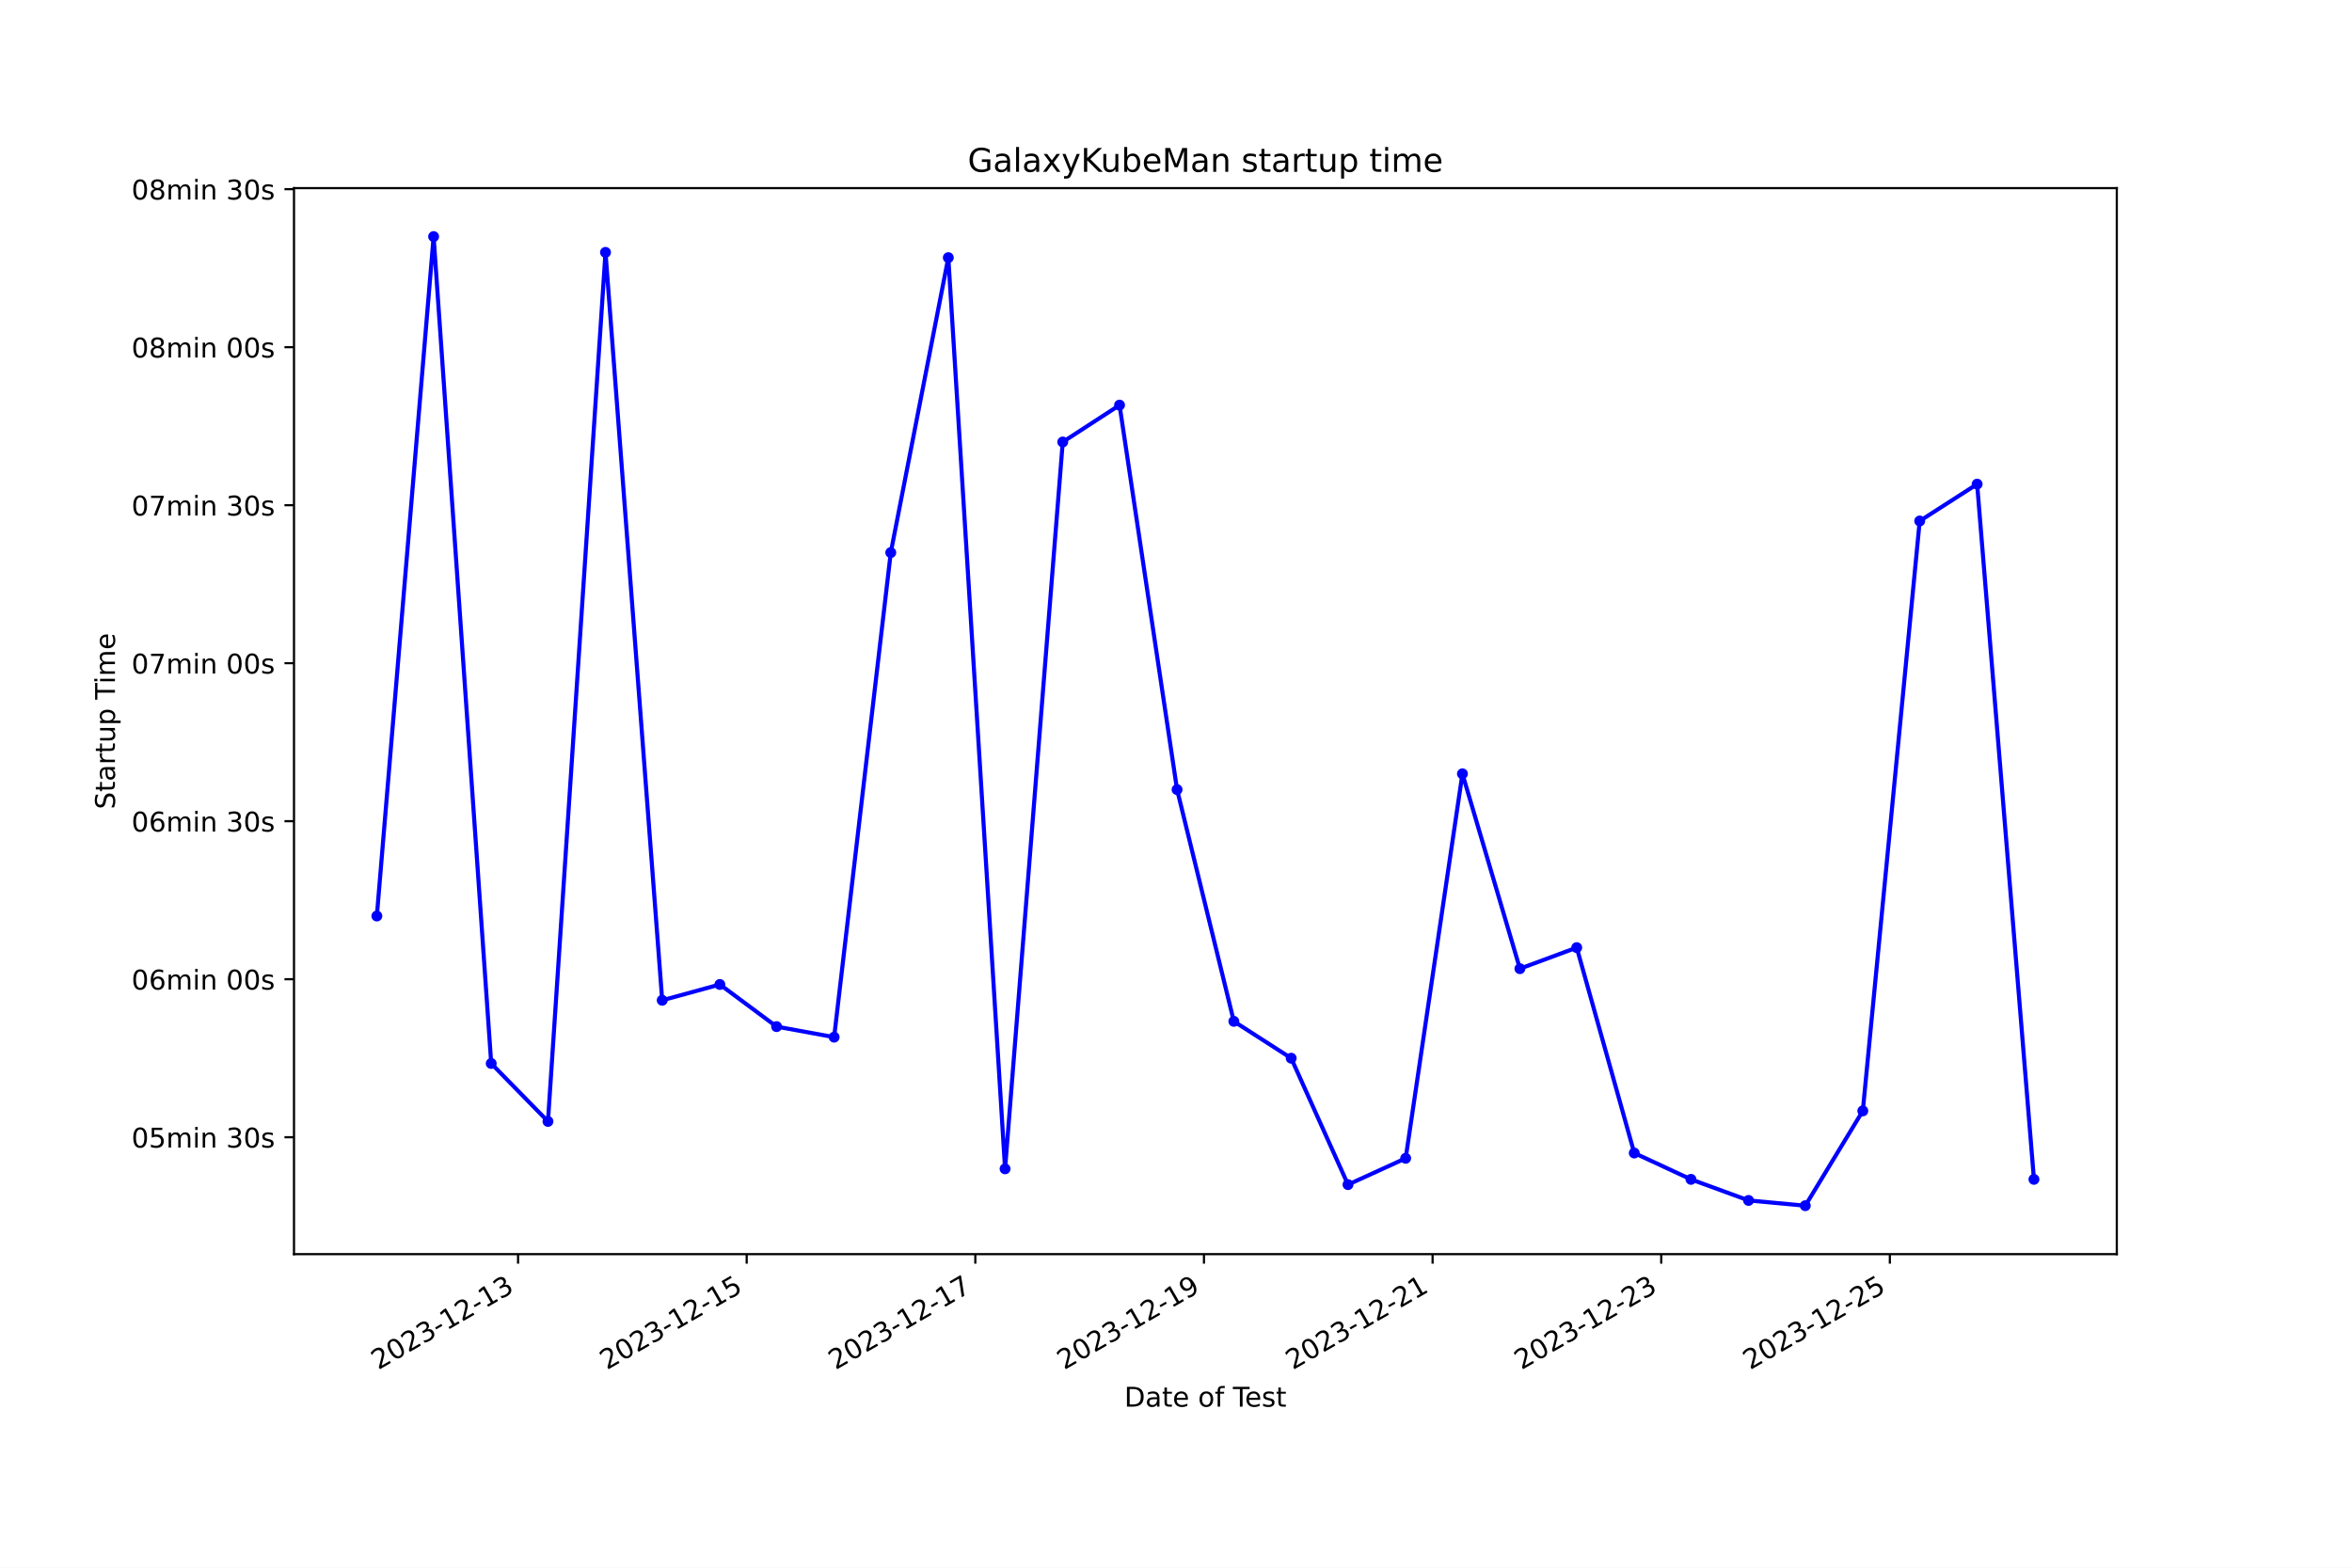
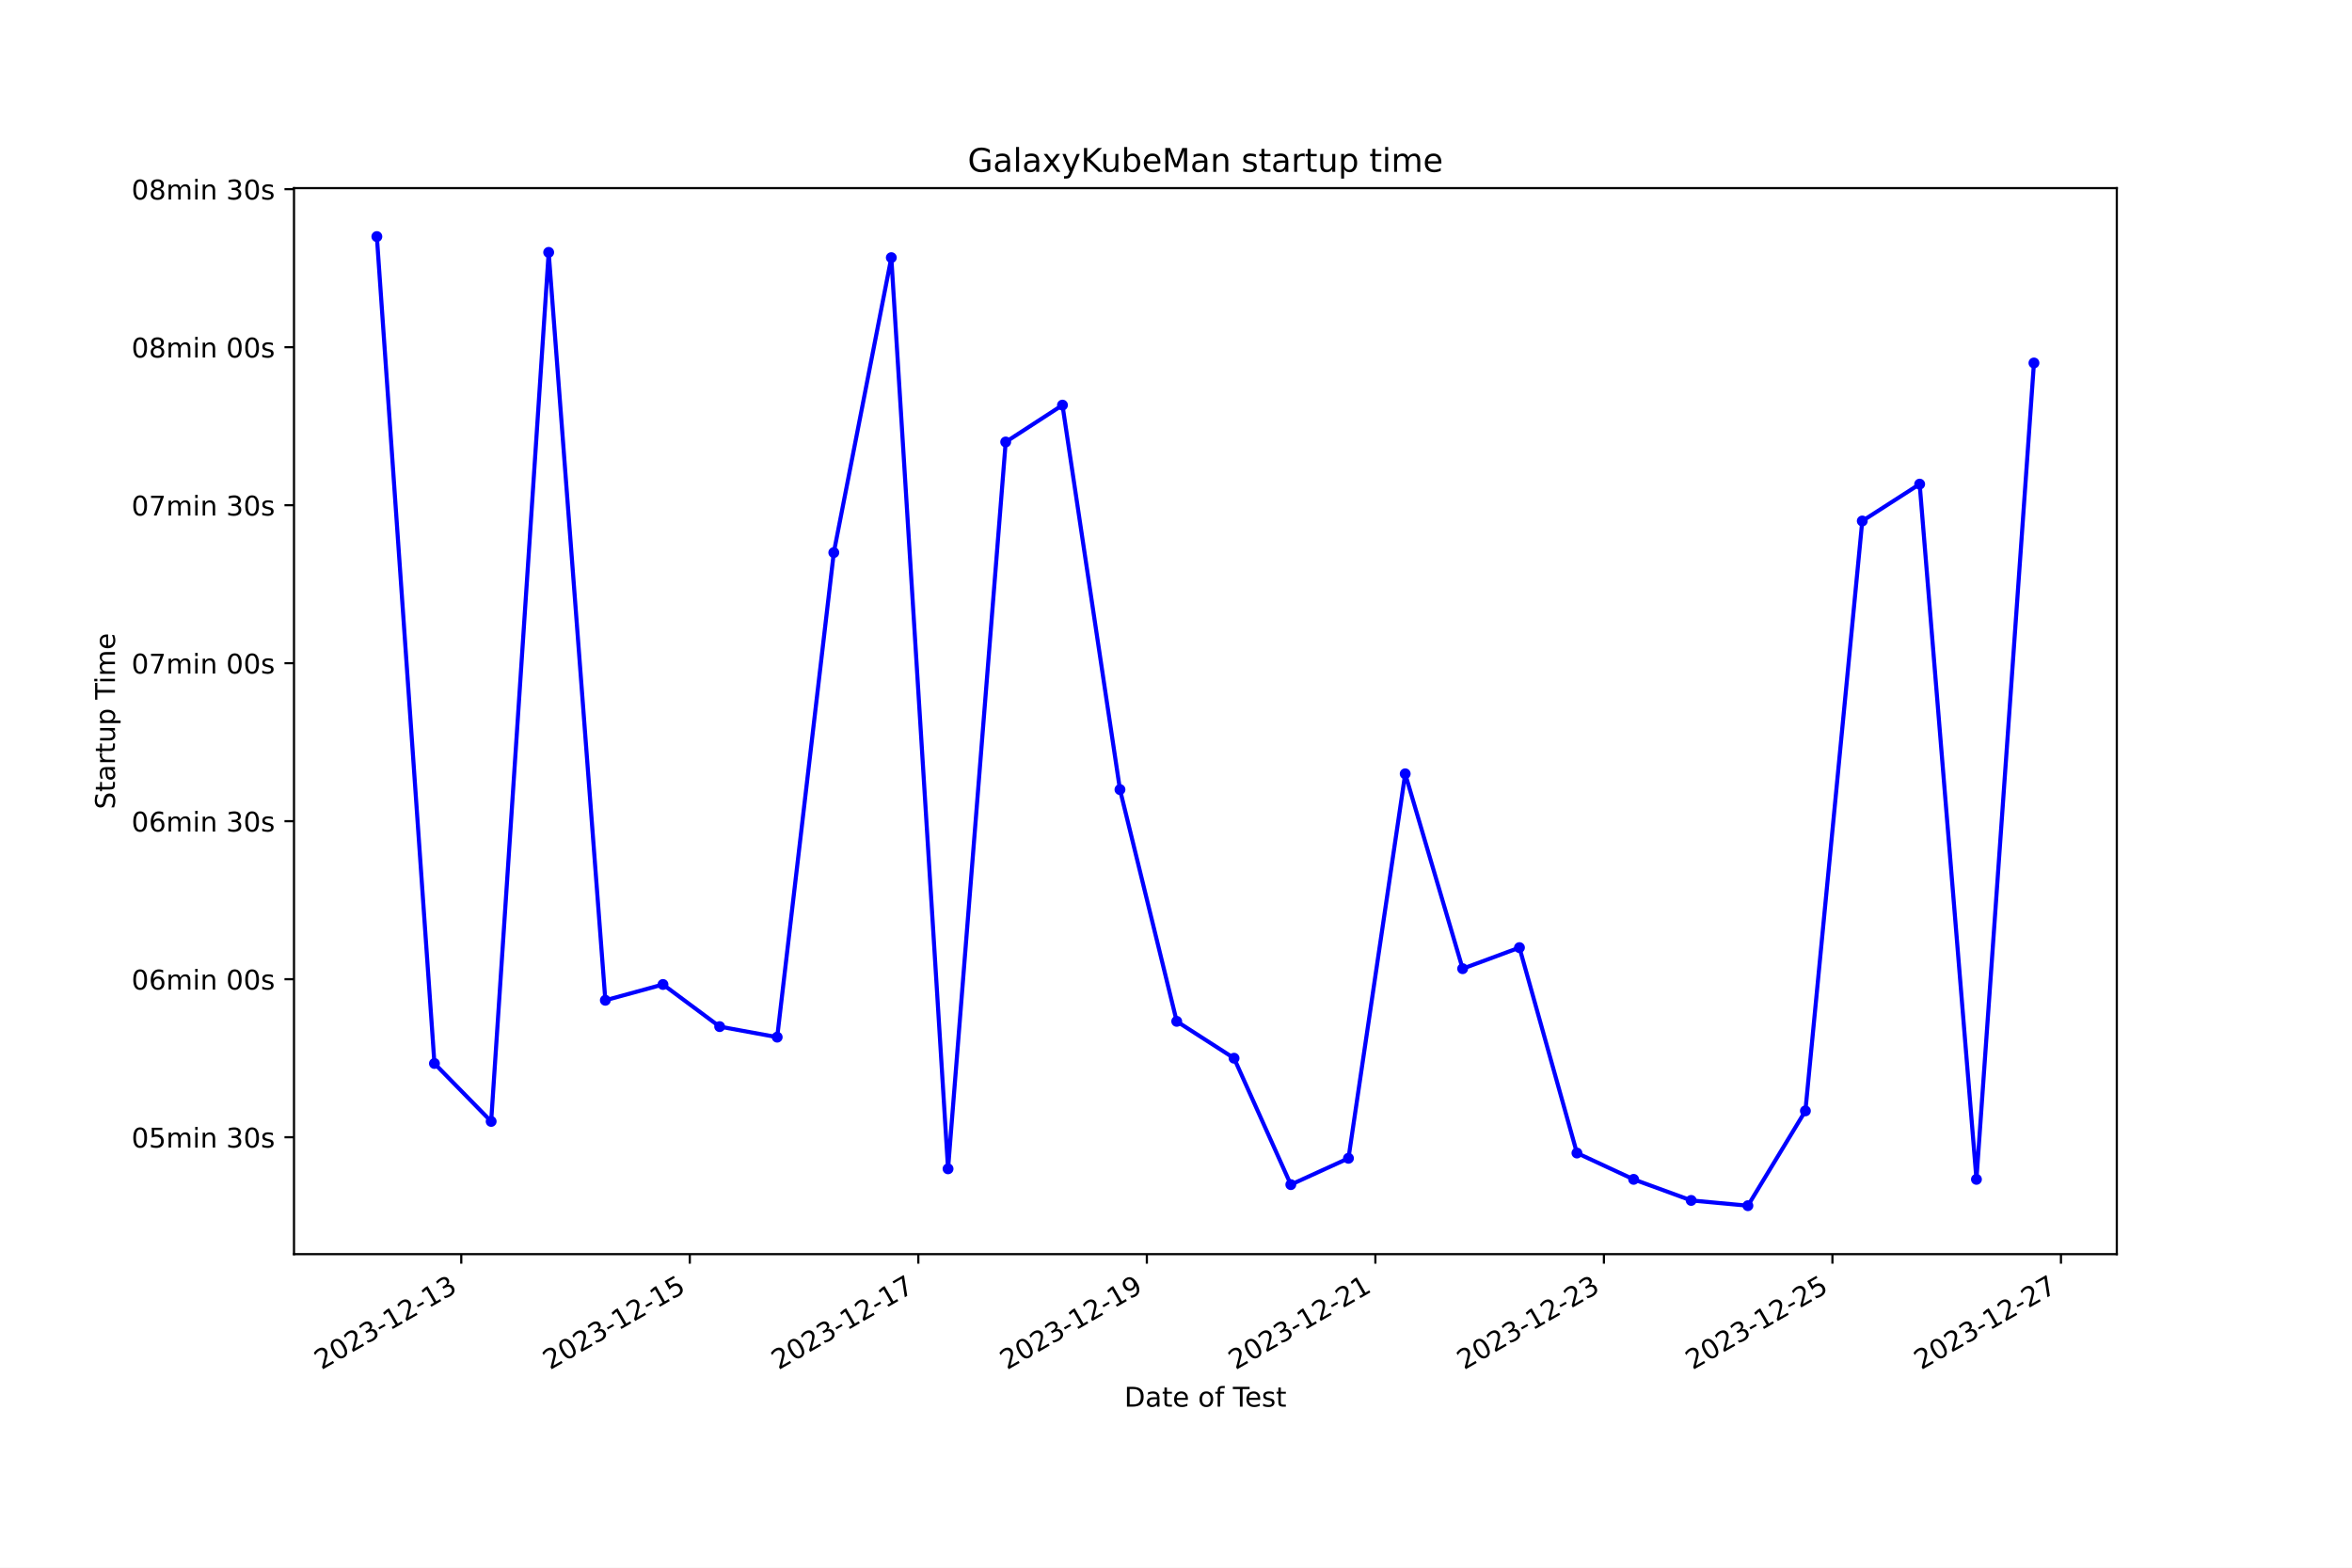
<svg xmlns="http://www.w3.org/2000/svg" xmlns:xlink="http://www.w3.org/1999/xlink" width="864pt" height="576pt" viewBox="0 0 864 576" version="1.1">
  <defs>
    <style type="text/css">*{stroke-linejoin: round; stroke-linecap: butt}</style>
  </defs>
  <g id="figure_1">
    <g id="patch_1">
      <path d="M 0 576  L 864 576  L 864 0  L 0 0  z " style="fill: #ffffff" />
    </g>
    <g id="axes_1">
      <g id="patch_2">
        <path d="M 108 460.8  L 777.6 460.8  L 777.6 69.12  L 108 69.12  z " style="fill: #ffffff" />
      </g>
      <g id="matplotlib.axis_1">
        <g id="xtick_1">
          <g id="line2d_1">
            <defs>
-               <path id="m7246e72c49" d="M 0 0  L 0 3.5  " style="stroke: #000000; stroke-width: 0.8" />
+               <path id="m56085319a0" d="M 0 0  L 0 3.5  " style="stroke: #000000; stroke-width: 0.8" />
            </defs>
            <g>
-               <use xlink:href="#m7246e72c49" x="190.308" y="460.8" style="stroke: #000000; stroke-width: 0.8" />
+               <use xlink:href="#m56085319a0" x="169.445" y="460.8" style="stroke: #000000; stroke-width: 0.8" />
            </g>
          </g>
          <g id="text_1">
-             <g transform="translate(138.9386 503.4383) rotate(-30) scale(0.1 -0.1)">
+             <g transform="translate(118.0756 503.4383) rotate(-30) scale(0.1 -0.1)">
              <defs>
                <path id="DejaVuSans-32" d="M 1228 531  L 3431 531  L 3431 0  L 469 0  L 469 531  Q 828 903 1448 1529  Q 2069 2156 2228 2338  Q 2531 2678 2651 2914  Q 2772 3150 2772 3378  Q 2772 3750 2511 3984  Q 2250 4219 1831 4219  Q 1534 4219 1204 4116  Q 875 4013 500 3803  L 500 4441  Q 881 4594 1212 4672  Q 1544 4750 1819 4750  Q 2544 4750 2975 4387  Q 3406 4025 3406 3419  Q 3406 3131 3298 2873  Q 3191 2616 2906 2266  Q 2828 2175 2409 1742  Q 1991 1309 1228 531  z " transform="scale(0.015625)" />
                <path id="DejaVuSans-30" d="M 2034 4250  Q 1547 4250 1301 3770  Q 1056 3291 1056 2328  Q 1056 1369 1301 889  Q 1547 409 2034 409  Q 2525 409 2770 889  Q 3016 1369 3016 2328  Q 3016 3291 2770 3770  Q 2525 4250 2034 4250  z M 2034 4750  Q 2819 4750 3233 4129  Q 3647 3509 3647 2328  Q 3647 1150 3233 529  Q 2819 -91 2034 -91  Q 1250 -91 836 529  Q 422 1150 422 2328  Q 422 3509 836 4129  Q 1250 4750 2034 4750  z " transform="scale(0.015625)" />
                <path id="DejaVuSans-33" d="M 2597 2516  Q 3050 2419 3304 2112  Q 3559 1806 3559 1356  Q 3559 666 3084 287  Q 2609 -91 1734 -91  Q 1441 -91 1130 -33  Q 819 25 488 141  L 488 750  Q 750 597 1062 519  Q 1375 441 1716 441  Q 2309 441 2620 675  Q 2931 909 2931 1356  Q 2931 1769 2642 2001  Q 2353 2234 1838 2234  L 1294 2234  L 1294 2753  L 1863 2753  Q 2328 2753 2575 2939  Q 2822 3125 2822 3475  Q 2822 3834 2567 4026  Q 2313 4219 1838 4219  Q 1578 4219 1281 4162  Q 984 4106 628 3988  L 628 4550  Q 988 4650 1302 4700  Q 1616 4750 1894 4750  Q 2613 4750 3031 4423  Q 3450 4097 3450 3541  Q 3450 3153 3228 2886  Q 3006 2619 2597 2516  z " transform="scale(0.015625)" />
                <path id="DejaVuSans-2d" d="M 313 2009  L 1997 2009  L 1997 1497  L 313 1497  L 313 2009  z " transform="scale(0.015625)" />
                <path id="DejaVuSans-31" d="M 794 531  L 1825 531  L 1825 4091  L 703 3866  L 703 4441  L 1819 4666  L 2450 4666  L 2450 531  L 3481 531  L 3481 0  L 794 0  L 794 531  z " transform="scale(0.015625)" />
              </defs>
              <use xlink:href="#DejaVuSans-32" />
              <use xlink:href="#DejaVuSans-30" x="63.623" />
              <use xlink:href="#DejaVuSans-32" x="127.246" />
              <use xlink:href="#DejaVuSans-33" x="190.869" />
              <use xlink:href="#DejaVuSans-2d" x="254.492" />
              <use xlink:href="#DejaVuSans-31" x="290.576" />
              <use xlink:href="#DejaVuSans-32" x="354.199" />
              <use xlink:href="#DejaVuSans-2d" x="417.822" />
              <use xlink:href="#DejaVuSans-31" x="453.906" />
              <use xlink:href="#DejaVuSans-33" x="517.529" />
            </g>
          </g>
        </g>
        <g id="xtick_2">
          <g id="line2d_2">
            <g>
-               <use xlink:href="#m7246e72c49" x="274.296" y="460.8" style="stroke: #000000; stroke-width: 0.8" />
+               <use xlink:href="#m56085319a0" x="253.394" y="460.8" style="stroke: #000000; stroke-width: 0.8" />
            </g>
          </g>
          <g id="text_2">
-             <g transform="translate(222.9263 503.4383) rotate(-30) scale(0.1 -0.1)">
+             <g transform="translate(202.0245 503.4383) rotate(-30) scale(0.1 -0.1)">
              <defs>
                <path id="DejaVuSans-35" d="M 691 4666  L 3169 4666  L 3169 4134  L 1269 4134  L 1269 2991  Q 1406 3038 1543 3061  Q 1681 3084 1819 3084  Q 2600 3084 3056 2656  Q 3513 2228 3513 1497  Q 3513 744 3044 326  Q 2575 -91 1722 -91  Q 1428 -91 1123 -41  Q 819 9 494 109  L 494 744  Q 775 591 1075 516  Q 1375 441 1709 441  Q 2250 441 2565 725  Q 2881 1009 2881 1497  Q 2881 1984 2565 2268  Q 2250 2553 1709 2553  Q 1456 2553 1204 2497  Q 953 2441 691 2322  L 691 4666  z " transform="scale(0.015625)" />
              </defs>
              <use xlink:href="#DejaVuSans-32" />
              <use xlink:href="#DejaVuSans-30" x="63.623" />
              <use xlink:href="#DejaVuSans-32" x="127.246" />
              <use xlink:href="#DejaVuSans-33" x="190.869" />
              <use xlink:href="#DejaVuSans-2d" x="254.492" />
              <use xlink:href="#DejaVuSans-31" x="290.576" />
              <use xlink:href="#DejaVuSans-32" x="354.199" />
              <use xlink:href="#DejaVuSans-2d" x="417.822" />
              <use xlink:href="#DejaVuSans-31" x="453.906" />
              <use xlink:href="#DejaVuSans-35" x="517.529" />
            </g>
          </g>
        </g>
        <g id="xtick_3">
          <g id="line2d_3">
            <g>
-               <use xlink:href="#m7246e72c49" x="358.283" y="460.8" style="stroke: #000000; stroke-width: 0.8" />
+               <use xlink:href="#m56085319a0" x="337.343" y="460.8" style="stroke: #000000; stroke-width: 0.8" />
            </g>
          </g>
          <g id="text_3">
-             <g transform="translate(306.914 503.4383) rotate(-30) scale(0.1 -0.1)">
+             <g transform="translate(285.9735 503.4383) rotate(-30) scale(0.1 -0.1)">
              <defs>
                <path id="DejaVuSans-37" d="M 525 4666  L 3525 4666  L 3525 4397  L 1831 0  L 1172 0  L 2766 4134  L 525 4134  L 525 4666  z " transform="scale(0.015625)" />
              </defs>
              <use xlink:href="#DejaVuSans-32" />
              <use xlink:href="#DejaVuSans-30" x="63.623" />
              <use xlink:href="#DejaVuSans-32" x="127.246" />
              <use xlink:href="#DejaVuSans-33" x="190.869" />
              <use xlink:href="#DejaVuSans-2d" x="254.492" />
              <use xlink:href="#DejaVuSans-31" x="290.576" />
              <use xlink:href="#DejaVuSans-32" x="354.199" />
              <use xlink:href="#DejaVuSans-2d" x="417.822" />
              <use xlink:href="#DejaVuSans-31" x="453.906" />
              <use xlink:href="#DejaVuSans-37" x="517.529" />
            </g>
          </g>
        </g>
        <g id="xtick_4">
          <g id="line2d_4">
            <g>
-               <use xlink:href="#m7246e72c49" x="442.271" y="460.8" style="stroke: #000000; stroke-width: 0.8" />
+               <use xlink:href="#m56085319a0" x="421.292" y="460.8" style="stroke: #000000; stroke-width: 0.8" />
            </g>
          </g>
          <g id="text_4">
-             <g transform="translate(390.9017 503.4383) rotate(-30) scale(0.1 -0.1)">
+             <g transform="translate(369.9225 503.4383) rotate(-30) scale(0.1 -0.1)">
              <defs>
                <path id="DejaVuSans-39" d="M 703 97  L 703 672  Q 941 559 1184 500  Q 1428 441 1663 441  Q 2288 441 2617 861  Q 2947 1281 2994 2138  Q 2813 1869 2534 1725  Q 2256 1581 1919 1581  Q 1219 1581 811 2004  Q 403 2428 403 3163  Q 403 3881 828 4315  Q 1253 4750 1959 4750  Q 2769 4750 3195 4129  Q 3622 3509 3622 2328  Q 3622 1225 3098 567  Q 2575 -91 1691 -91  Q 1453 -91 1209 -44  Q 966 3 703 97  z M 1959 2075  Q 2384 2075 2632 2365  Q 2881 2656 2881 3163  Q 2881 3666 2632 3958  Q 2384 4250 1959 4250  Q 1534 4250 1286 3958  Q 1038 3666 1038 3163  Q 1038 2656 1286 2365  Q 1534 2075 1959 2075  z " transform="scale(0.015625)" />
              </defs>
              <use xlink:href="#DejaVuSans-32" />
              <use xlink:href="#DejaVuSans-30" x="63.623" />
              <use xlink:href="#DejaVuSans-32" x="127.246" />
              <use xlink:href="#DejaVuSans-33" x="190.869" />
              <use xlink:href="#DejaVuSans-2d" x="254.492" />
              <use xlink:href="#DejaVuSans-31" x="290.576" />
              <use xlink:href="#DejaVuSans-32" x="354.199" />
              <use xlink:href="#DejaVuSans-2d" x="417.822" />
              <use xlink:href="#DejaVuSans-31" x="453.906" />
              <use xlink:href="#DejaVuSans-39" x="517.529" />
            </g>
          </g>
        </g>
        <g id="xtick_5">
          <g id="line2d_5">
            <g>
-               <use xlink:href="#m7246e72c49" x="526.259" y="460.8" style="stroke: #000000; stroke-width: 0.8" />
+               <use xlink:href="#m56085319a0" x="505.241" y="460.8" style="stroke: #000000; stroke-width: 0.8" />
            </g>
          </g>
          <g id="text_5">
-             <g transform="translate(474.8895 503.4383) rotate(-30) scale(0.1 -0.1)">
+             <g transform="translate(453.8715 503.4383) rotate(-30) scale(0.1 -0.1)">
              <use xlink:href="#DejaVuSans-32" />
              <use xlink:href="#DejaVuSans-30" x="63.623" />
              <use xlink:href="#DejaVuSans-32" x="127.246" />
              <use xlink:href="#DejaVuSans-33" x="190.869" />
              <use xlink:href="#DejaVuSans-2d" x="254.492" />
              <use xlink:href="#DejaVuSans-31" x="290.576" />
              <use xlink:href="#DejaVuSans-32" x="354.199" />
              <use xlink:href="#DejaVuSans-2d" x="417.822" />
              <use xlink:href="#DejaVuSans-32" x="453.906" />
              <use xlink:href="#DejaVuSans-31" x="517.529" />
            </g>
          </g>
        </g>
        <g id="xtick_6">
          <g id="line2d_6">
            <g>
-               <use xlink:href="#m7246e72c49" x="610.247" y="460.8" style="stroke: #000000; stroke-width: 0.8" />
+               <use xlink:href="#m56085319a0" x="589.19" y="460.8" style="stroke: #000000; stroke-width: 0.8" />
            </g>
          </g>
          <g id="text_6">
-             <g transform="translate(558.8772 503.4383) rotate(-30) scale(0.1 -0.1)">
+             <g transform="translate(537.8205 503.4383) rotate(-30) scale(0.1 -0.1)">
              <use xlink:href="#DejaVuSans-32" />
              <use xlink:href="#DejaVuSans-30" x="63.623" />
              <use xlink:href="#DejaVuSans-32" x="127.246" />
              <use xlink:href="#DejaVuSans-33" x="190.869" />
              <use xlink:href="#DejaVuSans-2d" x="254.492" />
              <use xlink:href="#DejaVuSans-31" x="290.576" />
              <use xlink:href="#DejaVuSans-32" x="354.199" />
              <use xlink:href="#DejaVuSans-2d" x="417.822" />
              <use xlink:href="#DejaVuSans-32" x="453.906" />
              <use xlink:href="#DejaVuSans-33" x="517.529" />
            </g>
          </g>
        </g>
        <g id="xtick_7">
          <g id="line2d_7">
            <g>
-               <use xlink:href="#m7246e72c49" x="694.234" y="460.8" style="stroke: #000000; stroke-width: 0.8" />
+               <use xlink:href="#m56085319a0" x="673.139" y="460.8" style="stroke: #000000; stroke-width: 0.8" />
            </g>
          </g>
          <g id="text_7">
-             <g transform="translate(642.8649 503.4383) rotate(-30) scale(0.1 -0.1)">
+             <g transform="translate(621.7695 503.4383) rotate(-30) scale(0.1 -0.1)">
              <use xlink:href="#DejaVuSans-32" />
              <use xlink:href="#DejaVuSans-30" x="63.623" />
              <use xlink:href="#DejaVuSans-32" x="127.246" />
              <use xlink:href="#DejaVuSans-33" x="190.869" />
              <use xlink:href="#DejaVuSans-2d" x="254.492" />
              <use xlink:href="#DejaVuSans-31" x="290.576" />
              <use xlink:href="#DejaVuSans-32" x="354.199" />
              <use xlink:href="#DejaVuSans-2d" x="417.822" />
              <use xlink:href="#DejaVuSans-32" x="453.906" />
              <use xlink:href="#DejaVuSans-35" x="517.529" />
            </g>
          </g>
        </g>
-         <g id="text_8">
+         <g id="xtick_8">
+           <g id="line2d_8">
+             <g>
+               <use xlink:href="#m56085319a0" x="757.088" y="460.8" style="stroke: #000000; stroke-width: 0.8" />
+             </g>
+           </g>
+           <g id="text_8">
+             <g transform="translate(705.7184 503.4383) rotate(-30) scale(0.1 -0.1)">
+               <use xlink:href="#DejaVuSans-32" />
+               <use xlink:href="#DejaVuSans-30" x="63.623" />
+               <use xlink:href="#DejaVuSans-32" x="127.246" />
+               <use xlink:href="#DejaVuSans-33" x="190.869" />
+               <use xlink:href="#DejaVuSans-2d" x="254.492" />
+               <use xlink:href="#DejaVuSans-31" x="290.576" />
+               <use xlink:href="#DejaVuSans-32" x="354.199" />
+               <use xlink:href="#DejaVuSans-2d" x="417.822" />
+               <use xlink:href="#DejaVuSans-32" x="453.906" />
+               <use xlink:href="#DejaVuSans-37" x="517.529" />
+             </g>
+           </g>
+         </g>
+         <g id="text_9">
          <g transform="translate(413.0063 516.8378) scale(0.1 -0.1)">
            <defs>
              <path id="DejaVuSans-44" d="M 1259 4147  L 1259 519  L 2022 519  Q 2988 519 3436 956  Q 3884 1394 3884 2338  Q 3884 3275 3436 3711  Q 2988 4147 2022 4147  L 1259 4147  z M 628 4666  L 1925 4666  Q 3281 4666 3915 4102  Q 4550 3538 4550 2338  Q 4550 1131 3912 565  Q 3275 0 1925 0  L 628 0  L 628 4666  z " transform="scale(0.015625)" />
              <path id="DejaVuSans-61" d="M 2194 1759  Q 1497 1759 1228 1600  Q 959 1441 959 1056  Q 959 750 1161 570  Q 1363 391 1709 391  Q 2188 391 2477 730  Q 2766 1069 2766 1631  L 2766 1759  L 2194 1759  z M 3341 1997  L 3341 0  L 2766 0  L 2766 531  Q 2569 213 2275 61  Q 1981 -91 1556 -91  Q 1019 -91 701 211  Q 384 513 384 1019  Q 384 1609 779 1909  Q 1175 2209 1959 2209  L 2766 2209  L 2766 2266  Q 2766 2663 2505 2880  Q 2244 3097 1772 3097  Q 1472 3097 1187 3025  Q 903 2953 641 2809  L 641 3341  Q 956 3463 1253 3523  Q 1550 3584 1831 3584  Q 2591 3584 2966 3190  Q 3341 2797 3341 1997  z " transform="scale(0.015625)" />
              <path id="DejaVuSans-74" d="M 1172 4494  L 1172 3500  L 2356 3500  L 2356 3053  L 1172 3053  L 1172 1153  Q 1172 725 1289 603  Q 1406 481 1766 481  L 2356 481  L 2356 0  L 1766 0  Q 1100 0 847 248  Q 594 497 594 1153  L 594 3053  L 172 3053  L 172 3500  L 594 3500  L 594 4494  L 1172 4494  z " transform="scale(0.015625)" />
              <path id="DejaVuSans-65" d="M 3597 1894  L 3597 1613  L 953 1613  Q 991 1019 1311 708  Q 1631 397 2203 397  Q 2534 397 2845 478  Q 3156 559 3463 722  L 3463 178  Q 3153 47 2828 -22  Q 2503 -91 2169 -91  Q 1331 -91 842 396  Q 353 884 353 1716  Q 353 2575 817 3079  Q 1281 3584 2069 3584  Q 2775 3584 3186 3129  Q 3597 2675 3597 1894  z M 3022 2063  Q 3016 2534 2758 2815  Q 2500 3097 2075 3097  Q 1594 3097 1305 2825  Q 1016 2553 972 2059  L 3022 2063  z " transform="scale(0.015625)" />
              <path id="DejaVuSans-20" transform="scale(0.015625)" />
              <path id="DejaVuSans-6f" d="M 1959 3097  Q 1497 3097 1228 2736  Q 959 2375 959 1747  Q 959 1119 1226 758  Q 1494 397 1959 397  Q 2419 397 2687 759  Q 2956 1122 2956 1747  Q 2956 2369 2687 2733  Q 2419 3097 1959 3097  z M 1959 3584  Q 2709 3584 3137 3096  Q 3566 2609 3566 1747  Q 3566 888 3137 398  Q 2709 -91 1959 -91  Q 1206 -91 779 398  Q 353 888 353 1747  Q 353 2609 779 3096  Q 1206 3584 1959 3584  z " transform="scale(0.015625)" />
              <path id="DejaVuSans-66" d="M 2375 4863  L 2375 4384  L 1825 4384  Q 1516 4384 1395 4259  Q 1275 4134 1275 3809  L 1275 3500  L 2222 3500  L 2222 3053  L 1275 3053  L 1275 0  L 697 0  L 697 3053  L 147 3053  L 147 3500  L 697 3500  L 697 3744  Q 697 4328 969 4595  Q 1241 4863 1831 4863  L 2375 4863  z " transform="scale(0.015625)" />
              <path id="DejaVuSans-54" d="M -19 4666  L 3928 4666  L 3928 4134  L 2272 4134  L 2272 0  L 1638 0  L 1638 4134  L -19 4134  L -19 4666  z " transform="scale(0.015625)" />
              <path id="DejaVuSans-73" d="M 2834 3397  L 2834 2853  Q 2591 2978 2328 3040  Q 2066 3103 1784 3103  Q 1356 3103 1142 2972  Q 928 2841 928 2578  Q 928 2378 1081 2264  Q 1234 2150 1697 2047  L 1894 2003  Q 2506 1872 2764 1633  Q 3022 1394 3022 966  Q 3022 478 2636 193  Q 2250 -91 1575 -91  Q 1294 -91 989 -36  Q 684 19 347 128  L 347 722  Q 666 556 975 473  Q 1284 391 1588 391  Q 1994 391 2212 530  Q 2431 669 2431 922  Q 2431 1156 2273 1281  Q 2116 1406 1581 1522  L 1381 1569  Q 847 1681 609 1914  Q 372 2147 372 2553  Q 372 3047 722 3315  Q 1072 3584 1716 3584  Q 2034 3584 2315 3537  Q 2597 3491 2834 3397  z " transform="scale(0.015625)" />
            </defs>
            <use xlink:href="#DejaVuSans-44" />
            <use xlink:href="#DejaVuSans-61" x="77.002" />
            <use xlink:href="#DejaVuSans-74" x="138.281" />
            <use xlink:href="#DejaVuSans-65" x="177.49" />
            <use xlink:href="#DejaVuSans-20" x="239.014" />
            <use xlink:href="#DejaVuSans-6f" x="270.801" />
            <use xlink:href="#DejaVuSans-66" x="331.982" />
            <use xlink:href="#DejaVuSans-20" x="367.188" />
            <use xlink:href="#DejaVuSans-54" x="398.975" />
            <use xlink:href="#DejaVuSans-65" x="443.059" />
            <use xlink:href="#DejaVuSans-73" x="504.582" />
            <use xlink:href="#DejaVuSans-74" x="556.682" />
          </g>
        </g>
      </g>
      <g id="matplotlib.axis_2">
        <g id="ytick_1">
-           <g id="line2d_8">
+           <g id="line2d_9">
            <defs>
-               <path id="m662df5e016" d="M 0 0  L -3.5 0  " style="stroke: #000000; stroke-width: 0.8" />
+               <path id="m9973a86541" d="M 0 0  L -3.5 0  " style="stroke: #000000; stroke-width: 0.8" />
            </defs>
            <g>
-               <use xlink:href="#m662df5e016" x="108" y="417.839" style="stroke: #000000; stroke-width: 0.8" />
-             </g>
-           </g>
-           <g id="text_9">
+               <use xlink:href="#m9973a86541" x="108" y="417.839" style="stroke: #000000; stroke-width: 0.8" />
+             </g>
+           </g>
+           <g id="text_10">
            <g transform="translate(48.30625 421.6383) scale(0.1 -0.1)">
              <defs>
                <path id="DejaVuSans-6d" d="M 3328 2828  Q 3544 3216 3844 3400  Q 4144 3584 4550 3584  Q 5097 3584 5394 3201  Q 5691 2819 5691 2113  L 5691 0  L 5113 0  L 5113 2094  Q 5113 2597 4934 2840  Q 4756 3084 4391 3084  Q 3944 3084 3684 2787  Q 3425 2491 3425 1978  L 3425 0  L 2847 0  L 2847 2094  Q 2847 2600 2669 2842  Q 2491 3084 2119 3084  Q 1678 3084 1418 2786  Q 1159 2488 1159 1978  L 1159 0  L 581 0  L 581 3500  L 1159 3500  L 1159 2956  Q 1356 3278 1631 3431  Q 1906 3584 2284 3584  Q 2666 3584 2933 3390  Q 3200 3197 3328 2828  z " transform="scale(0.015625)" />
                <path id="DejaVuSans-69" d="M 603 3500  L 1178 3500  L 1178 0  L 603 0  L 603 3500  z M 603 4863  L 1178 4863  L 1178 4134  L 603 4134  L 603 4863  z " transform="scale(0.015625)" />
                <path id="DejaVuSans-6e" d="M 3513 2113  L 3513 0  L 2938 0  L 2938 2094  Q 2938 2591 2744 2837  Q 2550 3084 2163 3084  Q 1697 3084 1428 2787  Q 1159 2491 1159 1978  L 1159 0  L 581 0  L 581 3500  L 1159 3500  L 1159 2956  Q 1366 3272 1645 3428  Q 1925 3584 2291 3584  Q 2894 3584 3203 3211  Q 3513 2838 3513 2113  z " transform="scale(0.015625)" />
              </defs>
              <use xlink:href="#DejaVuSans-30" />
              <use xlink:href="#DejaVuSans-35" x="63.623" />
              <use xlink:href="#DejaVuSans-6d" x="127.246" />
              <use xlink:href="#DejaVuSans-69" x="224.658" />
              <use xlink:href="#DejaVuSans-6e" x="252.441" />
              <use xlink:href="#DejaVuSans-20" x="315.82" />
              <use xlink:href="#DejaVuSans-33" x="347.607" />
              <use xlink:href="#DejaVuSans-30" x="411.23" />
              <use xlink:href="#DejaVuSans-73" x="474.854" />
            </g>
          </g>
        </g>
        <g id="ytick_2">
-           <g id="line2d_9">
-             <g>
-               <use xlink:href="#m662df5e016" x="108" y="359.784" style="stroke: #000000; stroke-width: 0.8" />
-             </g>
-           </g>
-           <g id="text_10">
+           <g id="line2d_10">
+             <g>
+               <use xlink:href="#m9973a86541" x="108" y="359.784" style="stroke: #000000; stroke-width: 0.8" />
+             </g>
+           </g>
+           <g id="text_11">
            <g transform="translate(48.30625 363.5829) scale(0.1 -0.1)">
              <defs>
                <path id="DejaVuSans-36" d="M 2113 2584  Q 1688 2584 1439 2293  Q 1191 2003 1191 1497  Q 1191 994 1439 701  Q 1688 409 2113 409  Q 2538 409 2786 701  Q 3034 994 3034 1497  Q 3034 2003 2786 2293  Q 2538 2584 2113 2584  z M 3366 4563  L 3366 3988  Q 3128 4100 2886 4159  Q 2644 4219 2406 4219  Q 1781 4219 1451 3797  Q 1122 3375 1075 2522  Q 1259 2794 1537 2939  Q 1816 3084 2150 3084  Q 2853 3084 3261 2657  Q 3669 2231 3669 1497  Q 3669 778 3244 343  Q 2819 -91 2113 -91  Q 1303 -91 875 529  Q 447 1150 447 2328  Q 447 3434 972 4092  Q 1497 4750 2381 4750  Q 2619 4750 2861 4703  Q 3103 4656 3366 4563  z " transform="scale(0.015625)" />
              </defs>
              <use xlink:href="#DejaVuSans-30" />
              <use xlink:href="#DejaVuSans-36" x="63.623" />
              <use xlink:href="#DejaVuSans-6d" x="127.246" />
              <use xlink:href="#DejaVuSans-69" x="224.658" />
              <use xlink:href="#DejaVuSans-6e" x="252.441" />
              <use xlink:href="#DejaVuSans-20" x="315.82" />
              <use xlink:href="#DejaVuSans-30" x="347.607" />
              <use xlink:href="#DejaVuSans-30" x="411.23" />
              <use xlink:href="#DejaVuSans-73" x="474.854" />
            </g>
          </g>
        </g>
        <g id="ytick_3">
-           <g id="line2d_10">
-             <g>
-               <use xlink:href="#m662df5e016" x="108" y="301.728" style="stroke: #000000; stroke-width: 0.8" />
-             </g>
-           </g>
-           <g id="text_11">
+           <g id="line2d_11">
+             <g>
+               <use xlink:href="#m9973a86541" x="108" y="301.728" style="stroke: #000000; stroke-width: 0.8" />
+             </g>
+           </g>
+           <g id="text_12">
            <g transform="translate(48.30625 305.5276) scale(0.1 -0.1)">
              <use xlink:href="#DejaVuSans-30" />
              <use xlink:href="#DejaVuSans-36" x="63.623" />
              <use xlink:href="#DejaVuSans-6d" x="127.246" />
              <use xlink:href="#DejaVuSans-69" x="224.658" />
              <use xlink:href="#DejaVuSans-6e" x="252.441" />
              <use xlink:href="#DejaVuSans-20" x="315.82" />
              <use xlink:href="#DejaVuSans-33" x="347.607" />
              <use xlink:href="#DejaVuSans-30" x="411.23" />
              <use xlink:href="#DejaVuSans-73" x="474.854" />
            </g>
          </g>
        </g>
        <g id="ytick_4">
-           <g id="line2d_11">
-             <g>
-               <use xlink:href="#m662df5e016" x="108" y="243.673" style="stroke: #000000; stroke-width: 0.8" />
-             </g>
-           </g>
-           <g id="text_12">
+           <g id="line2d_12">
+             <g>
+               <use xlink:href="#m9973a86541" x="108" y="243.673" style="stroke: #000000; stroke-width: 0.8" />
+             </g>
+           </g>
+           <g id="text_13">
            <g transform="translate(48.30625 247.4723) scale(0.1 -0.1)">
              <use xlink:href="#DejaVuSans-30" />
              <use xlink:href="#DejaVuSans-37" x="63.623" />
              <use xlink:href="#DejaVuSans-6d" x="127.246" />
              <use xlink:href="#DejaVuSans-69" x="224.658" />
              <use xlink:href="#DejaVuSans-6e" x="252.441" />
              <use xlink:href="#DejaVuSans-20" x="315.82" />
              <use xlink:href="#DejaVuSans-30" x="347.607" />
              <use xlink:href="#DejaVuSans-30" x="411.23" />
              <use xlink:href="#DejaVuSans-73" x="474.854" />
            </g>
          </g>
        </g>
        <g id="ytick_5">
-           <g id="line2d_12">
-             <g>
-               <use xlink:href="#m662df5e016" x="108" y="185.618" style="stroke: #000000; stroke-width: 0.8" />
-             </g>
-           </g>
-           <g id="text_13">
+           <g id="line2d_13">
+             <g>
+               <use xlink:href="#m9973a86541" x="108" y="185.618" style="stroke: #000000; stroke-width: 0.8" />
+             </g>
+           </g>
+           <g id="text_14">
            <g transform="translate(48.30625 189.4169) scale(0.1 -0.1)">
              <use xlink:href="#DejaVuSans-30" />
              <use xlink:href="#DejaVuSans-37" x="63.623" />
              <use xlink:href="#DejaVuSans-6d" x="127.246" />
              <use xlink:href="#DejaVuSans-69" x="224.658" />
              <use xlink:href="#DejaVuSans-6e" x="252.441" />
              <use xlink:href="#DejaVuSans-20" x="315.82" />
              <use xlink:href="#DejaVuSans-33" x="347.607" />
              <use xlink:href="#DejaVuSans-30" x="411.23" />
              <use xlink:href="#DejaVuSans-73" x="474.854" />
            </g>
          </g>
        </g>
        <g id="ytick_6">
-           <g id="line2d_13">
-             <g>
-               <use xlink:href="#m662df5e016" x="108" y="127.562" style="stroke: #000000; stroke-width: 0.8" />
-             </g>
-           </g>
-           <g id="text_14">
+           <g id="line2d_14">
+             <g>
+               <use xlink:href="#m9973a86541" x="108" y="127.562" style="stroke: #000000; stroke-width: 0.8" />
+             </g>
+           </g>
+           <g id="text_15">
            <g transform="translate(48.30625 131.3616) scale(0.1 -0.1)">
              <defs>
                <path id="DejaVuSans-38" d="M 2034 2216  Q 1584 2216 1326 1975  Q 1069 1734 1069 1313  Q 1069 891 1326 650  Q 1584 409 2034 409  Q 2484 409 2743 651  Q 3003 894 3003 1313  Q 3003 1734 2745 1975  Q 2488 2216 2034 2216  z M 1403 2484  Q 997 2584 770 2862  Q 544 3141 544 3541  Q 544 4100 942 4425  Q 1341 4750 2034 4750  Q 2731 4750 3128 4425  Q 3525 4100 3525 3541  Q 3525 3141 3298 2862  Q 3072 2584 2669 2484  Q 3125 2378 3379 2068  Q 3634 1759 3634 1313  Q 3634 634 3220 271  Q 2806 -91 2034 -91  Q 1263 -91 848 271  Q 434 634 434 1313  Q 434 1759 690 2068  Q 947 2378 1403 2484  z M 1172 3481  Q 1172 3119 1398 2916  Q 1625 2713 2034 2713  Q 2441 2713 2670 2916  Q 2900 3119 2900 3481  Q 2900 3844 2670 4047  Q 2441 4250 2034 4250  Q 1625 4250 1398 4047  Q 1172 3844 1172 3481  z " transform="scale(0.015625)" />
              </defs>
              <use xlink:href="#DejaVuSans-30" />
              <use xlink:href="#DejaVuSans-38" x="63.623" />
              <use xlink:href="#DejaVuSans-6d" x="127.246" />
              <use xlink:href="#DejaVuSans-69" x="224.658" />
              <use xlink:href="#DejaVuSans-6e" x="252.441" />
              <use xlink:href="#DejaVuSans-20" x="315.82" />
              <use xlink:href="#DejaVuSans-30" x="347.607" />
              <use xlink:href="#DejaVuSans-30" x="411.23" />
              <use xlink:href="#DejaVuSans-73" x="474.854" />
            </g>
          </g>
        </g>
        <g id="ytick_7">
-           <g id="line2d_14">
-             <g>
-               <use xlink:href="#m662df5e016" x="108" y="69.507" style="stroke: #000000; stroke-width: 0.8" />
-             </g>
-           </g>
-           <g id="text_15">
+           <g id="line2d_15">
+             <g>
+               <use xlink:href="#m9973a86541" x="108" y="69.507" style="stroke: #000000; stroke-width: 0.8" />
+             </g>
+           </g>
+           <g id="text_16">
            <g transform="translate(48.30625 73.30625) scale(0.1 -0.1)">
              <use xlink:href="#DejaVuSans-30" />
              <use xlink:href="#DejaVuSans-38" x="63.623" />
              <use xlink:href="#DejaVuSans-6d" x="127.246" />
              <use xlink:href="#DejaVuSans-69" x="224.658" />
              <use xlink:href="#DejaVuSans-6e" x="252.441" />
              <use xlink:href="#DejaVuSans-20" x="315.82" />
              <use xlink:href="#DejaVuSans-33" x="347.607" />
              <use xlink:href="#DejaVuSans-30" x="411.23" />
              <use xlink:href="#DejaVuSans-73" x="474.854" />
            </g>
          </g>
        </g>
-         <g id="text_16">
+         <g id="text_17">
          <g transform="translate(42.22656 297.3397) rotate(-90) scale(0.1 -0.1)">
            <defs>
              <path id="DejaVuSans-53" d="M 3425 4513  L 3425 3897  Q 3066 4069 2747 4153  Q 2428 4238 2131 4238  Q 1616 4238 1336 4038  Q 1056 3838 1056 3469  Q 1056 3159 1242 3001  Q 1428 2844 1947 2747  L 2328 2669  Q 3034 2534 3370 2195  Q 3706 1856 3706 1288  Q 3706 609 3251 259  Q 2797 -91 1919 -91  Q 1588 -91 1214 -16  Q 841 59 441 206  L 441 856  Q 825 641 1194 531  Q 1563 422 1919 422  Q 2459 422 2753 634  Q 3047 847 3047 1241  Q 3047 1584 2836 1778  Q 2625 1972 2144 2069  L 1759 2144  Q 1053 2284 737 2584  Q 422 2884 422 3419  Q 422 4038 858 4394  Q 1294 4750 2059 4750  Q 2388 4750 2728 4690  Q 3069 4631 3425 4513  z " transform="scale(0.015625)" />
              <path id="DejaVuSans-72" d="M 2631 2963  Q 2534 3019 2420 3045  Q 2306 3072 2169 3072  Q 1681 3072 1420 2755  Q 1159 2438 1159 1844  L 1159 0  L 581 0  L 581 3500  L 1159 3500  L 1159 2956  Q 1341 3275 1631 3429  Q 1922 3584 2338 3584  Q 2397 3584 2469 3576  Q 2541 3569 2628 3553  L 2631 2963  z " transform="scale(0.015625)" />
              <path id="DejaVuSans-75" d="M 544 1381  L 544 3500  L 1119 3500  L 1119 1403  Q 1119 906 1312 657  Q 1506 409 1894 409  Q 2359 409 2629 706  Q 2900 1003 2900 1516  L 2900 3500  L 3475 3500  L 3475 0  L 2900 0  L 2900 538  Q 2691 219 2414 64  Q 2138 -91 1772 -91  Q 1169 -91 856 284  Q 544 659 544 1381  z M 1991 3584  L 1991 3584  z " transform="scale(0.015625)" />
              <path id="DejaVuSans-70" d="M 1159 525  L 1159 -1331  L 581 -1331  L 581 3500  L 1159 3500  L 1159 2969  Q 1341 3281 1617 3432  Q 1894 3584 2278 3584  Q 2916 3584 3314 3078  Q 3713 2572 3713 1747  Q 3713 922 3314 415  Q 2916 -91 2278 -91  Q 1894 -91 1617 61  Q 1341 213 1159 525  z M 3116 1747  Q 3116 2381 2855 2742  Q 2594 3103 2138 3103  Q 1681 3103 1420 2742  Q 1159 2381 1159 1747  Q 1159 1113 1420 752  Q 1681 391 2138 391  Q 2594 391 2855 752  Q 3116 1113 3116 1747  z " transform="scale(0.015625)" />
            </defs>
            <use xlink:href="#DejaVuSans-53" />
            <use xlink:href="#DejaVuSans-74" x="63.477" />
            <use xlink:href="#DejaVuSans-61" x="102.686" />
            <use xlink:href="#DejaVuSans-72" x="163.965" />
            <use xlink:href="#DejaVuSans-74" x="205.078" />
            <use xlink:href="#DejaVuSans-75" x="244.287" />
            <use xlink:href="#DejaVuSans-70" x="307.666" />
            <use xlink:href="#DejaVuSans-20" x="371.143" />
            <use xlink:href="#DejaVuSans-54" x="402.93" />
            <use xlink:href="#DejaVuSans-69" x="460.889" />
            <use xlink:href="#DejaVuSans-6d" x="488.672" />
            <use xlink:href="#DejaVuSans-65" x="586.084" />
          </g>
        </g>
      </g>
-       <g id="line2d_15">
-         <path d="M 747.164 433.32  L 726.292 177.877  L 705.2 191.423  L 684.299 408.163  L 663.167 442.996  L 642.32 441.061  L 621.171 433.32  L 600.339 423.645  L 579.207 348.173  L 558.332 355.913  L 537.22 284.312  L 516.369 425.58  L 495.183 435.256  L 474.318 388.811  L 453.251 375.265  L 432.393 290.117  L 411.261 148.849  L 390.399 162.396  L 369.209 429.45  L 348.359 94.664  L 327.223 203.034  L 306.417 381.071  L 285.275 377.2  L 264.437 361.719  L 243.26 367.524  L 222.43 92.729  L 201.296 412.034  L 180.449 390.747  L 159.285 86.924  L 138.436 336.562  " clip-path="url(#p6ab76f09d3)" style="fill: none; stroke: #0000ff; stroke-width: 1.5; stroke-linecap: square" />
+       <g id="line2d_16">
+         <path d="M 747.164 133.368  L 726.044 433.32  L 705.181 177.877  L 684.1 191.423  L 663.208 408.163  L 642.086 442.996  L 621.248 441.061  L 600.109 433.32  L 579.287 423.645  L 558.164 348.173  L 537.299 355.913  L 516.197 284.312  L 495.356 425.58  L 474.179 435.256  L 453.324 388.811  L 432.267 375.265  L 411.418 290.117  L 390.296 148.849  L 369.443 162.396  L 348.264 429.45  L 327.423 94.664  L 306.296 203.034  L 285.5 381.071  L 264.368 377.2  L 243.54 361.719  L 222.372 367.524  L 201.553 92.729  L 180.428 412.034  L 159.591 390.747  L 138.436 86.924  " clip-path="url(#p66c215c66d)" style="fill: none; stroke: #0000ff; stroke-width: 1.5; stroke-linecap: square" />
        <defs>
-           <path id="mc4474bec6a" d="M 0 1.5  C 0.398 1.5 0.779 1.342 1.061 1.061  C 1.342 0.779 1.5 0.398 1.5 0  C 1.5 -0.398 1.342 -0.779 1.061 -1.061  C 0.779 -1.342 0.398 -1.5 0 -1.5  C -0.398 -1.5 -0.779 -1.342 -1.061 -1.061  C -1.342 -0.779 -1.5 -0.398 -1.5 0  C -1.5 0.398 -1.342 0.779 -1.061 1.061  C -0.779 1.342 -0.398 1.5 0 1.5  z " style="stroke: #0000ff" />
+           <path id="meac20fbfe1" d="M 0 1.5  C 0.398 1.5 0.779 1.342 1.061 1.061  C 1.342 0.779 1.5 0.398 1.5 0  C 1.5 -0.398 1.342 -0.779 1.061 -1.061  C 0.779 -1.342 0.398 -1.5 0 -1.5  C -0.398 -1.5 -0.779 -1.342 -1.061 -1.061  C -1.342 -0.779 -1.5 -0.398 -1.5 0  C -1.5 0.398 -1.342 0.779 -1.061 1.061  C -0.779 1.342 -0.398 1.5 0 1.5  z " style="stroke: #0000ff" />
        </defs>
-         <g clip-path="url(#p6ab76f09d3)">
-           <use xlink:href="#mc4474bec6a" x="747.164" y="433.32" style="fill: #0000ff; stroke: #0000ff" />
-           <use xlink:href="#mc4474bec6a" x="726.292" y="177.877" style="fill: #0000ff; stroke: #0000ff" />
-           <use xlink:href="#mc4474bec6a" x="705.2" y="191.423" style="fill: #0000ff; stroke: #0000ff" />
-           <use xlink:href="#mc4474bec6a" x="684.299" y="408.163" style="fill: #0000ff; stroke: #0000ff" />
-           <use xlink:href="#mc4474bec6a" x="663.167" y="442.996" style="fill: #0000ff; stroke: #0000ff" />
-           <use xlink:href="#mc4474bec6a" x="642.32" y="441.061" style="fill: #0000ff; stroke: #0000ff" />
-           <use xlink:href="#mc4474bec6a" x="621.171" y="433.32" style="fill: #0000ff; stroke: #0000ff" />
-           <use xlink:href="#mc4474bec6a" x="600.339" y="423.645" style="fill: #0000ff; stroke: #0000ff" />
-           <use xlink:href="#mc4474bec6a" x="579.207" y="348.173" style="fill: #0000ff; stroke: #0000ff" />
-           <use xlink:href="#mc4474bec6a" x="558.332" y="355.913" style="fill: #0000ff; stroke: #0000ff" />
-           <use xlink:href="#mc4474bec6a" x="537.22" y="284.312" style="fill: #0000ff; stroke: #0000ff" />
-           <use xlink:href="#mc4474bec6a" x="516.369" y="425.58" style="fill: #0000ff; stroke: #0000ff" />
-           <use xlink:href="#mc4474bec6a" x="495.183" y="435.256" style="fill: #0000ff; stroke: #0000ff" />
-           <use xlink:href="#mc4474bec6a" x="474.318" y="388.811" style="fill: #0000ff; stroke: #0000ff" />
-           <use xlink:href="#mc4474bec6a" x="453.251" y="375.265" style="fill: #0000ff; stroke: #0000ff" />
-           <use xlink:href="#mc4474bec6a" x="432.393" y="290.117" style="fill: #0000ff; stroke: #0000ff" />
-           <use xlink:href="#mc4474bec6a" x="411.261" y="148.849" style="fill: #0000ff; stroke: #0000ff" />
-           <use xlink:href="#mc4474bec6a" x="390.399" y="162.396" style="fill: #0000ff; stroke: #0000ff" />
-           <use xlink:href="#mc4474bec6a" x="369.209" y="429.45" style="fill: #0000ff; stroke: #0000ff" />
-           <use xlink:href="#mc4474bec6a" x="348.359" y="94.664" style="fill: #0000ff; stroke: #0000ff" />
-           <use xlink:href="#mc4474bec6a" x="327.223" y="203.034" style="fill: #0000ff; stroke: #0000ff" />
-           <use xlink:href="#mc4474bec6a" x="306.417" y="381.071" style="fill: #0000ff; stroke: #0000ff" />
-           <use xlink:href="#mc4474bec6a" x="285.275" y="377.2" style="fill: #0000ff; stroke: #0000ff" />
-           <use xlink:href="#mc4474bec6a" x="264.437" y="361.719" style="fill: #0000ff; stroke: #0000ff" />
-           <use xlink:href="#mc4474bec6a" x="243.26" y="367.524" style="fill: #0000ff; stroke: #0000ff" />
-           <use xlink:href="#mc4474bec6a" x="222.43" y="92.729" style="fill: #0000ff; stroke: #0000ff" />
-           <use xlink:href="#mc4474bec6a" x="201.296" y="412.034" style="fill: #0000ff; stroke: #0000ff" />
-           <use xlink:href="#mc4474bec6a" x="180.449" y="390.747" style="fill: #0000ff; stroke: #0000ff" />
-           <use xlink:href="#mc4474bec6a" x="159.285" y="86.924" style="fill: #0000ff; stroke: #0000ff" />
-           <use xlink:href="#mc4474bec6a" x="138.436" y="336.562" style="fill: #0000ff; stroke: #0000ff" />
+         <g clip-path="url(#p66c215c66d)">
+           <use xlink:href="#meac20fbfe1" x="747.164" y="133.368" style="fill: #0000ff; stroke: #0000ff" />
+           <use xlink:href="#meac20fbfe1" x="726.044" y="433.32" style="fill: #0000ff; stroke: #0000ff" />
+           <use xlink:href="#meac20fbfe1" x="705.181" y="177.877" style="fill: #0000ff; stroke: #0000ff" />
+           <use xlink:href="#meac20fbfe1" x="684.1" y="191.423" style="fill: #0000ff; stroke: #0000ff" />
+           <use xlink:href="#meac20fbfe1" x="663.208" y="408.163" style="fill: #0000ff; stroke: #0000ff" />
+           <use xlink:href="#meac20fbfe1" x="642.086" y="442.996" style="fill: #0000ff; stroke: #0000ff" />
+           <use xlink:href="#meac20fbfe1" x="621.248" y="441.061" style="fill: #0000ff; stroke: #0000ff" />
+           <use xlink:href="#meac20fbfe1" x="600.109" y="433.32" style="fill: #0000ff; stroke: #0000ff" />
+           <use xlink:href="#meac20fbfe1" x="579.287" y="423.645" style="fill: #0000ff; stroke: #0000ff" />
+           <use xlink:href="#meac20fbfe1" x="558.164" y="348.173" style="fill: #0000ff; stroke: #0000ff" />
+           <use xlink:href="#meac20fbfe1" x="537.299" y="355.913" style="fill: #0000ff; stroke: #0000ff" />
+           <use xlink:href="#meac20fbfe1" x="516.197" y="284.312" style="fill: #0000ff; stroke: #0000ff" />
+           <use xlink:href="#meac20fbfe1" x="495.356" y="425.58" style="fill: #0000ff; stroke: #0000ff" />
+           <use xlink:href="#meac20fbfe1" x="474.179" y="435.256" style="fill: #0000ff; stroke: #0000ff" />
+           <use xlink:href="#meac20fbfe1" x="453.324" y="388.811" style="fill: #0000ff; stroke: #0000ff" />
+           <use xlink:href="#meac20fbfe1" x="432.267" y="375.265" style="fill: #0000ff; stroke: #0000ff" />
+           <use xlink:href="#meac20fbfe1" x="411.418" y="290.117" style="fill: #0000ff; stroke: #0000ff" />
+           <use xlink:href="#meac20fbfe1" x="390.296" y="148.849" style="fill: #0000ff; stroke: #0000ff" />
+           <use xlink:href="#meac20fbfe1" x="369.443" y="162.396" style="fill: #0000ff; stroke: #0000ff" />
+           <use xlink:href="#meac20fbfe1" x="348.264" y="429.45" style="fill: #0000ff; stroke: #0000ff" />
+           <use xlink:href="#meac20fbfe1" x="327.423" y="94.664" style="fill: #0000ff; stroke: #0000ff" />
+           <use xlink:href="#meac20fbfe1" x="306.296" y="203.034" style="fill: #0000ff; stroke: #0000ff" />
+           <use xlink:href="#meac20fbfe1" x="285.5" y="381.071" style="fill: #0000ff; stroke: #0000ff" />
+           <use xlink:href="#meac20fbfe1" x="264.368" y="377.2" style="fill: #0000ff; stroke: #0000ff" />
+           <use xlink:href="#meac20fbfe1" x="243.54" y="361.719" style="fill: #0000ff; stroke: #0000ff" />
+           <use xlink:href="#meac20fbfe1" x="222.372" y="367.524" style="fill: #0000ff; stroke: #0000ff" />
+           <use xlink:href="#meac20fbfe1" x="201.553" y="92.729" style="fill: #0000ff; stroke: #0000ff" />
+           <use xlink:href="#meac20fbfe1" x="180.428" y="412.034" style="fill: #0000ff; stroke: #0000ff" />
+           <use xlink:href="#meac20fbfe1" x="159.591" y="390.747" style="fill: #0000ff; stroke: #0000ff" />
+           <use xlink:href="#meac20fbfe1" x="138.436" y="86.924" style="fill: #0000ff; stroke: #0000ff" />
        </g>
      </g>
      <g id="patch_3">
        <path d="M 108 460.8  L 108 69.12  " style="fill: none; stroke: #000000; stroke-width: 0.8; stroke-linejoin: miter; stroke-linecap: square" />
      </g>
      <g id="patch_4">
        <path d="M 777.6 460.8  L 777.6 69.12  " style="fill: none; stroke: #000000; stroke-width: 0.8; stroke-linejoin: miter; stroke-linecap: square" />
      </g>
      <g id="patch_5">
        <path d="M 108 460.8  L 777.6 460.8  " style="fill: none; stroke: #000000; stroke-width: 0.8; stroke-linejoin: miter; stroke-linecap: square" />
      </g>
      <g id="patch_6">
        <path d="M 108 69.12  L 777.6 69.12  " style="fill: none; stroke: #000000; stroke-width: 0.8; stroke-linejoin: miter; stroke-linecap: square" />
      </g>
-       <g id="text_17">
+       <g id="text_18">
        <g transform="translate(355.4794 63.12) scale(0.12 -0.12)">
          <defs>
            <path id="DejaVuSans-47" d="M 3809 666  L 3809 1919  L 2778 1919  L 2778 2438  L 4434 2438  L 4434 434  Q 4069 175 3628 42  Q 3188 -91 2688 -91  Q 1594 -91 976 548  Q 359 1188 359 2328  Q 359 3472 976 4111  Q 1594 4750 2688 4750  Q 3144 4750 3555 4637  Q 3966 4525 4313 4306  L 4313 3634  Q 3963 3931 3569 4081  Q 3175 4231 2741 4231  Q 1884 4231 1454 3753  Q 1025 3275 1025 2328  Q 1025 1384 1454 906  Q 1884 428 2741 428  Q 3075 428 3337 486  Q 3600 544 3809 666  z " transform="scale(0.015625)" />
            <path id="DejaVuSans-6c" d="M 603 4863  L 1178 4863  L 1178 0  L 603 0  L 603 4863  z " transform="scale(0.015625)" />
            <path id="DejaVuSans-78" d="M 3513 3500  L 2247 1797  L 3578 0  L 2900 0  L 1881 1375  L 863 0  L 184 0  L 1544 1831  L 300 3500  L 978 3500  L 1906 2253  L 2834 3500  L 3513 3500  z " transform="scale(0.015625)" />
            <path id="DejaVuSans-79" d="M 2059 -325  Q 1816 -950 1584 -1140  Q 1353 -1331 966 -1331  L 506 -1331  L 506 -850  L 844 -850  Q 1081 -850 1212 -737  Q 1344 -625 1503 -206  L 1606 56  L 191 3500  L 800 3500  L 1894 763  L 2988 3500  L 3597 3500  L 2059 -325  z " transform="scale(0.015625)" />
            <path id="DejaVuSans-4b" d="M 628 4666  L 1259 4666  L 1259 2694  L 3353 4666  L 4166 4666  L 1850 2491  L 4331 0  L 3500 0  L 1259 2247  L 1259 0  L 628 0  L 628 4666  z " transform="scale(0.015625)" />
            <path id="DejaVuSans-62" d="M 3116 1747  Q 3116 2381 2855 2742  Q 2594 3103 2138 3103  Q 1681 3103 1420 2742  Q 1159 2381 1159 1747  Q 1159 1113 1420 752  Q 1681 391 2138 391  Q 2594 391 2855 752  Q 3116 1113 3116 1747  z M 1159 2969  Q 1341 3281 1617 3432  Q 1894 3584 2278 3584  Q 2916 3584 3314 3078  Q 3713 2572 3713 1747  Q 3713 922 3314 415  Q 2916 -91 2278 -91  Q 1894 -91 1617 61  Q 1341 213 1159 525  L 1159 0  L 581 0  L 581 4863  L 1159 4863  L 1159 2969  z " transform="scale(0.015625)" />
            <path id="DejaVuSans-4d" d="M 628 4666  L 1569 4666  L 2759 1491  L 3956 4666  L 4897 4666  L 4897 0  L 4281 0  L 4281 4097  L 3078 897  L 2444 897  L 1241 4097  L 1241 0  L 628 0  L 628 4666  z " transform="scale(0.015625)" />
          </defs>
          <use xlink:href="#DejaVuSans-47" />
          <use xlink:href="#DejaVuSans-61" x="77.49" />
          <use xlink:href="#DejaVuSans-6c" x="138.77" />
          <use xlink:href="#DejaVuSans-61" x="166.553" />
          <use xlink:href="#DejaVuSans-78" x="227.832" />
          <use xlink:href="#DejaVuSans-79" x="287.012" />
          <use xlink:href="#DejaVuSans-4b" x="346.191" />
          <use xlink:href="#DejaVuSans-75" x="406.768" />
          <use xlink:href="#DejaVuSans-62" x="470.146" />
          <use xlink:href="#DejaVuSans-65" x="533.623" />
          <use xlink:href="#DejaVuSans-4d" x="595.146" />
          <use xlink:href="#DejaVuSans-61" x="681.426" />
          <use xlink:href="#DejaVuSans-6e" x="742.705" />
          <use xlink:href="#DejaVuSans-20" x="806.084" />
          <use xlink:href="#DejaVuSans-73" x="837.871" />
          <use xlink:href="#DejaVuSans-74" x="889.971" />
          <use xlink:href="#DejaVuSans-61" x="929.18" />
          <use xlink:href="#DejaVuSans-72" x="990.459" />
          <use xlink:href="#DejaVuSans-74" x="1031.572" />
          <use xlink:href="#DejaVuSans-75" x="1070.781" />
          <use xlink:href="#DejaVuSans-70" x="1134.16" />
          <use xlink:href="#DejaVuSans-20" x="1197.637" />
          <use xlink:href="#DejaVuSans-74" x="1229.424" />
          <use xlink:href="#DejaVuSans-69" x="1268.633" />
          <use xlink:href="#DejaVuSans-6d" x="1296.416" />
          <use xlink:href="#DejaVuSans-65" x="1393.828" />
        </g>
      </g>
    </g>
  </g>
  <defs>
-     <clipPath id="p6ab76f09d3">
+     <clipPath id="p66c215c66d">
      <rect x="108" y="69.12" width="669.6" height="391.68" />
    </clipPath>
  </defs>
</svg>
